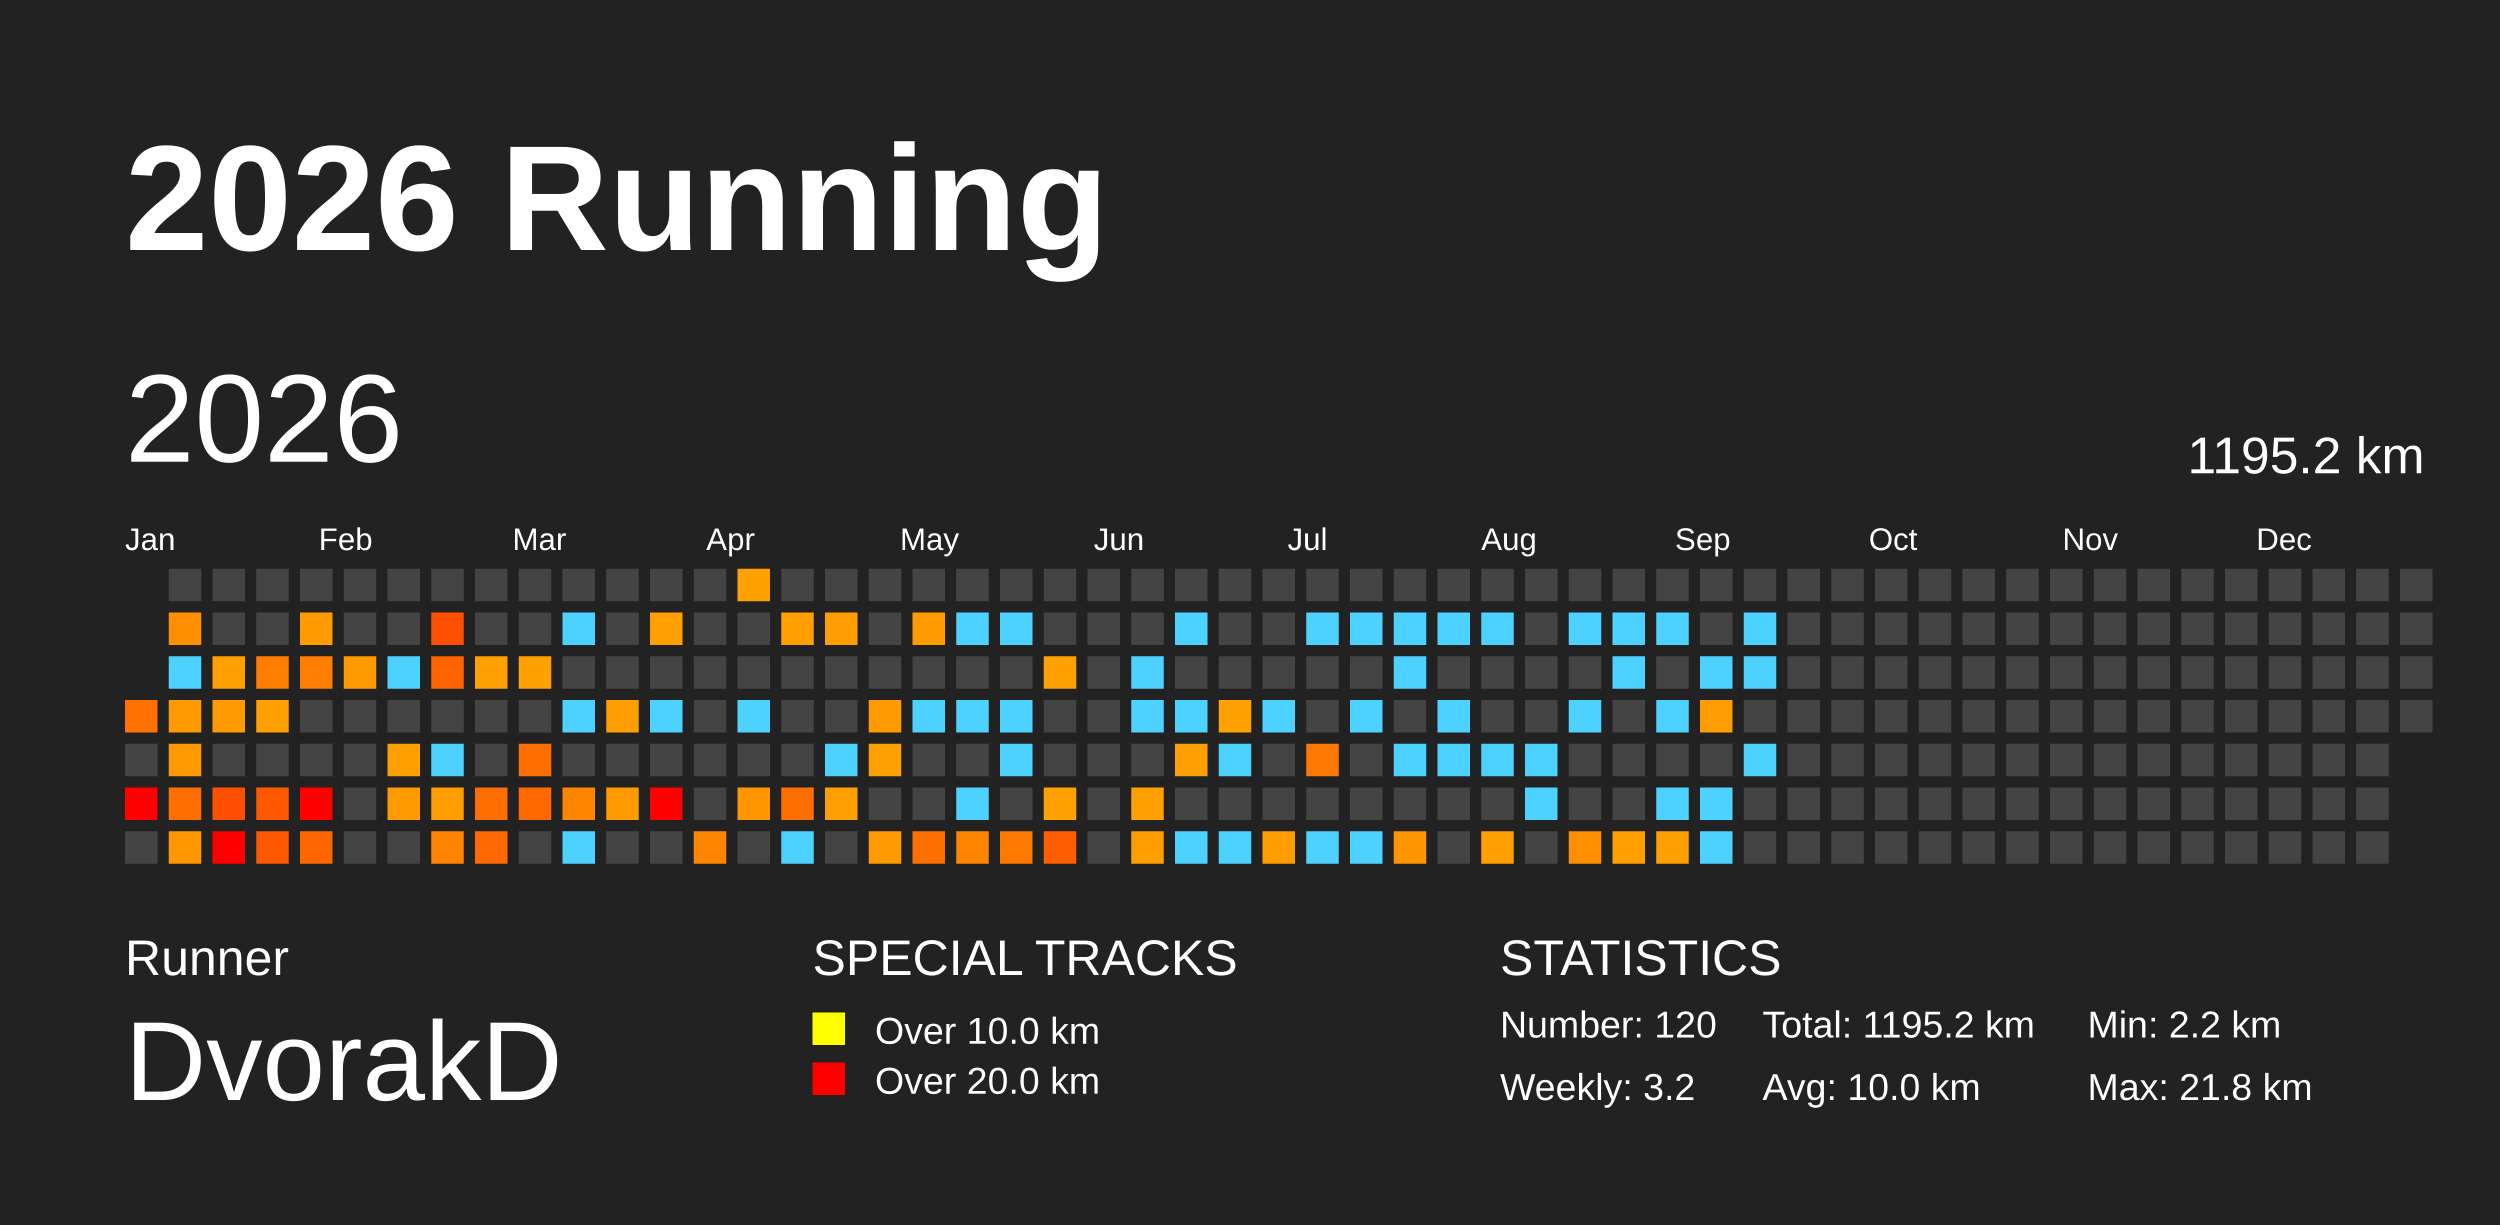
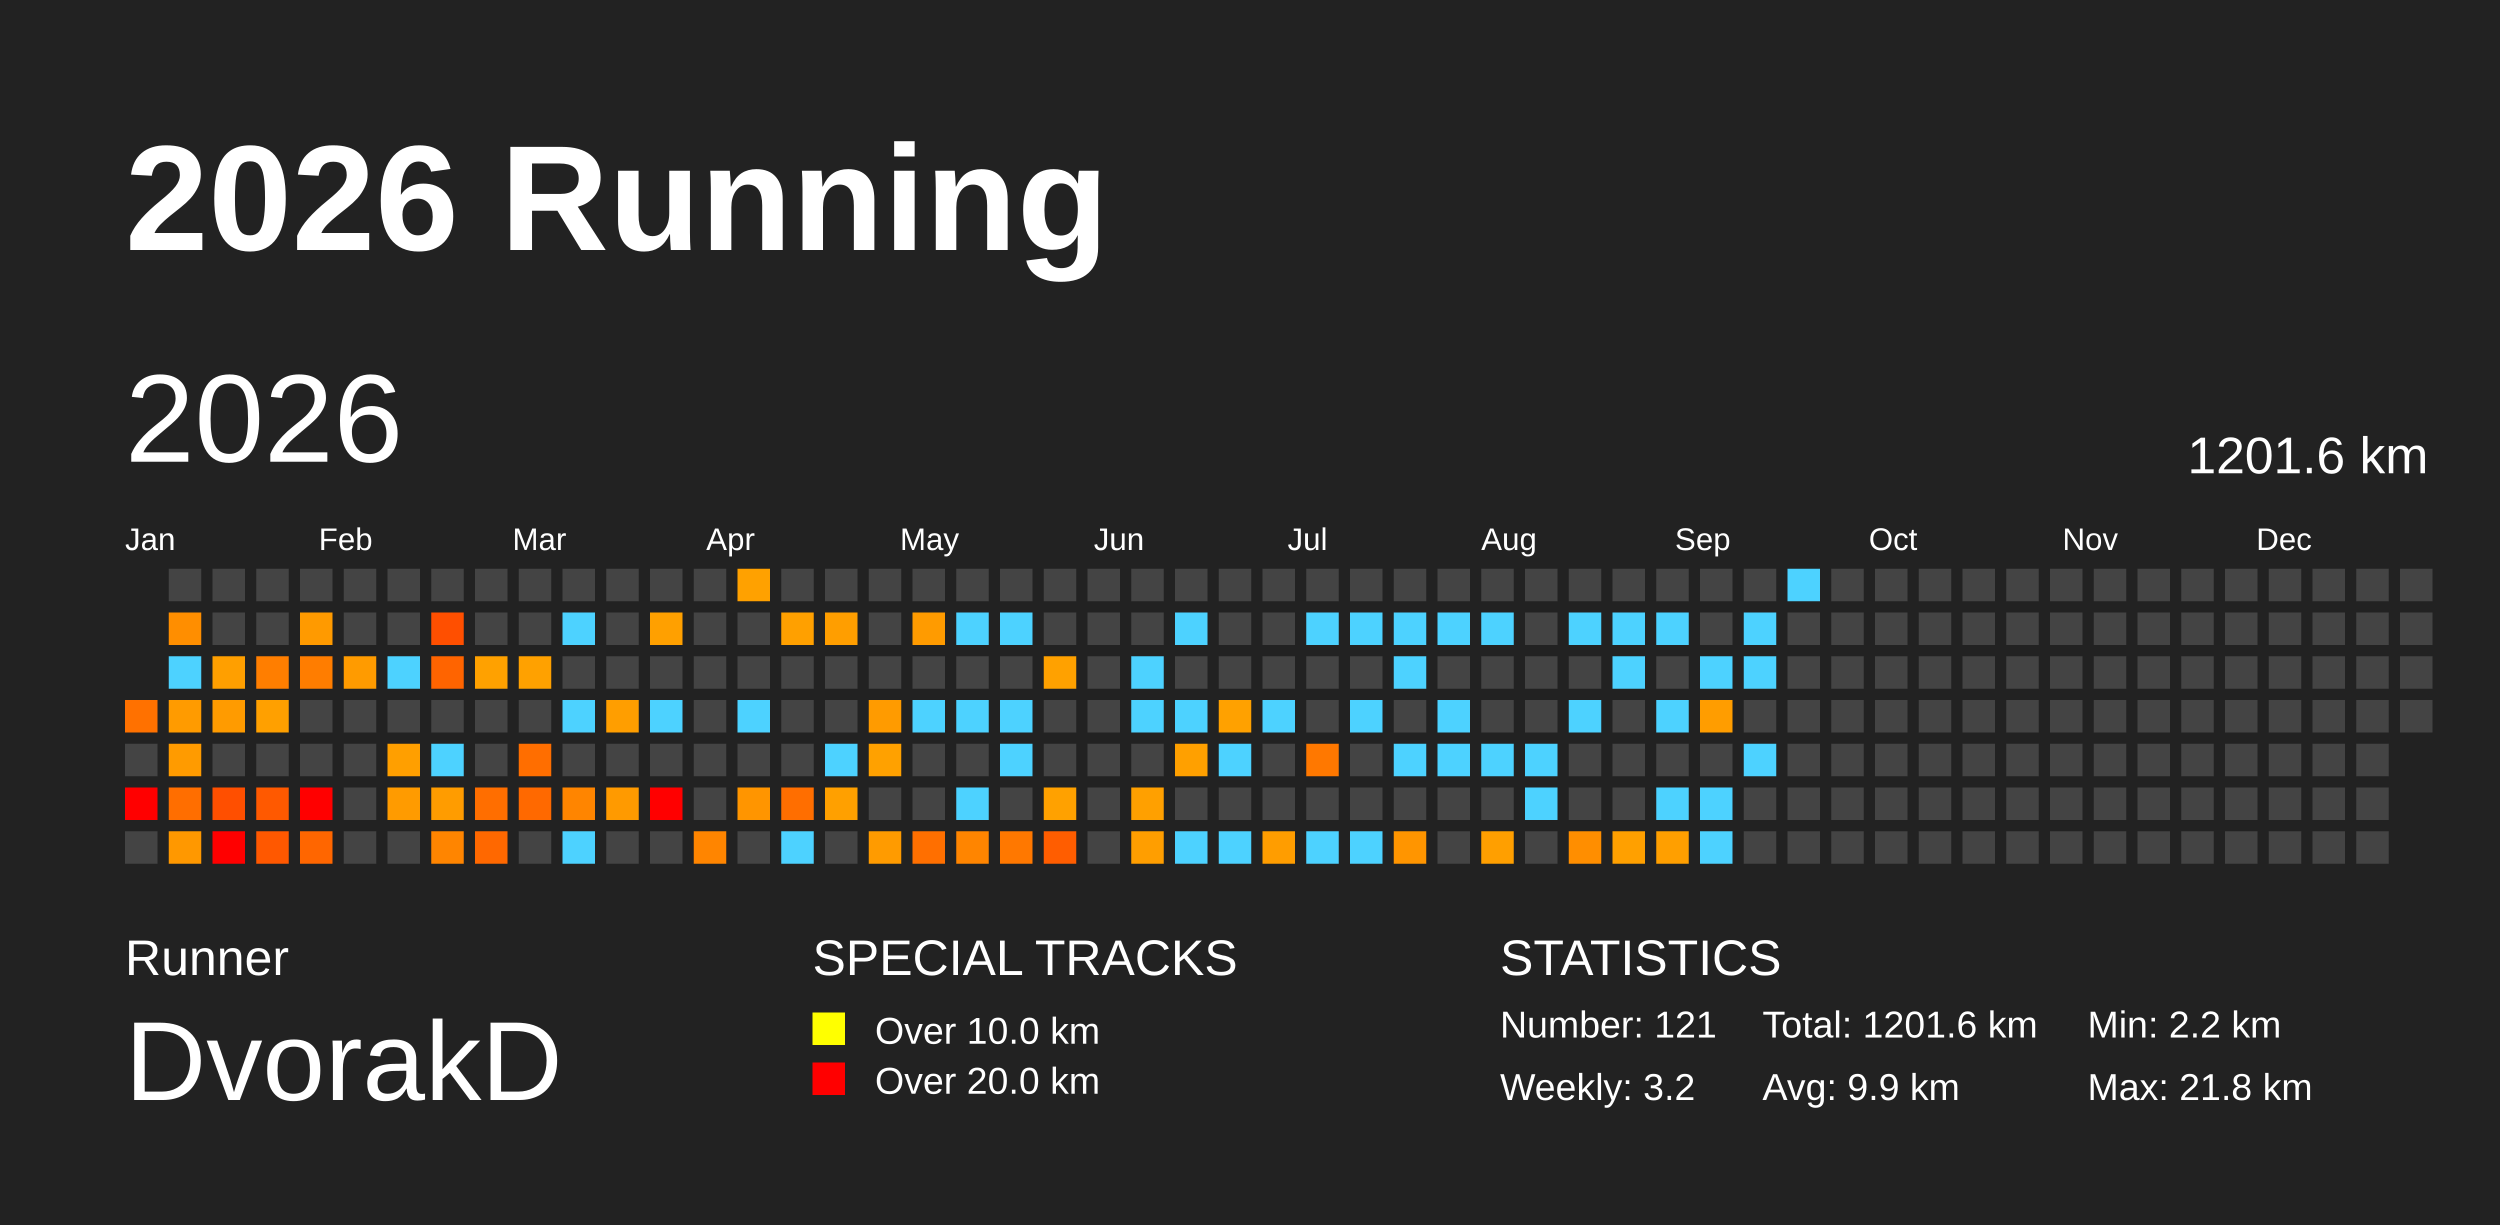
<svg xmlns="http://www.w3.org/2000/svg" baseProfile="full" height="98mm" version="1.1" viewBox="0,0,200,98" width="200mm">
  <defs />
  <rect fill="#222222" height="98" width="200" x="0" y="0" />
  <text fill="#FFFFFF" style="font-size:12px; font-family:Arial; font-weight:bold;" x="10" y="20">2026 Running</text>
  <text fill="#FFFFFF" style="font-size:4px; font-family:Arial" x="10" y="78">Runner</text>
  <text fill="#FFFFFF" style="font-size:9px; font-family:Arial" x="10" y="88">DvorakD</text>
  <text fill="#FFFFFF" style="font-size:4px; font-family:Arial" x="65" y="78">SPECIAL TRACKS</text>
  <rect fill="yellow" height="2.6" width="2.6" x="65" y="81" />
  <text fill="#FFFFFF" style="font-size:3px; font-family:Arial" x="70" y="83.5">Over 10.0 km</text>
  <rect fill="red" height="2.6" width="2.6" x="65" y="85" />
  <text fill="#FFFFFF" style="font-size:3px; font-family:Arial" x="70" y="87.5">Over 20.0 km</text>
  <text fill="#FFFFFF" style="font-size:4px; font-family:Arial" x="120" y="78">STATISTICS</text>
-   <text fill="#FFFFFF" style="font-size:3px; font-family:Arial" x="120" y="83">Number: 120</text>
+   <text fill="#FFFFFF" style="font-size:3px; font-family:Arial" x="120" y="83">Number: 121</text>
  <text fill="#FFFFFF" style="font-size:3px; font-family:Arial" x="120" y="88">Weekly: 3.2</text>
-   <text fill="#FFFFFF" style="font-size:3px; font-family:Arial" x="141" y="83">Total: 1195.2 km</text>
-   <text fill="#FFFFFF" style="font-size:3px; font-family:Arial" x="141" y="88">Avg: 10.0 km</text>
+   <text fill="#FFFFFF" style="font-size:3px; font-family:Arial" x="141" y="83">Total: 1201.6 km</text>
+   <text fill="#FFFFFF" style="font-size:3px; font-family:Arial" x="141" y="88">Avg: 9.9 km</text>
  <text fill="#FFFFFF" style="font-size:3px; font-family:Arial" x="167" y="83">Min: 2.2 km</text>
  <text fill="#FFFFFF" style="font-size:3px; font-family:Arial" x="167" y="88">Max: 21.8 km</text>
  <text dominant-baseline="hanging" fill="#FFFFFF" style="font-size:10.0px; font-family:Arial;" x="10" y="30">2026</text>
-   <text dominant-baseline="hanging" fill="#FFFFFF" style="font-size:4.125px; font-family:Arial;" x="175" y="35">1195.2 km</text>
+   <text dominant-baseline="hanging" fill="#FFFFFF" style="font-size:4.125px; font-family:Arial;" x="175" y="35">1201.6 km</text>
  <text fill="#FFFFFF" style="font-size:2.5px; font-family:Arial" x="10.0" y="44">Jan</text>
  <text fill="#FFFFFF" style="font-size:2.5px; font-family:Arial" x="25.5" y="44">Feb</text>
  <text fill="#FFFFFF" style="font-size:2.5px; font-family:Arial" x="41.0" y="44">Mar</text>
  <text fill="#FFFFFF" style="font-size:2.5px; font-family:Arial" x="56.5" y="44">Apr</text>
  <text fill="#FFFFFF" style="font-size:2.5px; font-family:Arial" x="72.0" y="44">May</text>
  <text fill="#FFFFFF" style="font-size:2.5px; font-family:Arial" x="87.5" y="44">Jun</text>
  <text fill="#FFFFFF" style="font-size:2.5px; font-family:Arial" x="103.0" y="44">Jul</text>
  <text fill="#FFFFFF" style="font-size:2.5px; font-family:Arial" x="118.5" y="44">Aug</text>
  <text fill="#FFFFFF" style="font-size:2.5px; font-family:Arial" x="134.0" y="44">Sep</text>
  <text fill="#FFFFFF" style="font-size:2.5px; font-family:Arial" x="149.5" y="44">Oct</text>
  <text fill="#FFFFFF" style="font-size:2.5px; font-family:Arial" x="165.0" y="44">Nov</text>
  <text fill="#FFFFFF" style="font-size:2.5px; font-family:Arial" x="180.5" y="44">Dec</text>
  <rect fill="#ff7100" height="2.6" width="2.6" x="10.0" y="56.0" />
  <rect fill="#444444" height="2.6" width="2.6" x="10.0" y="59.5" />
  <rect fill="red" height="2.6" width="2.6" x="10.0" y="63.0" />
  <rect fill="#444444" height="2.6" width="2.6" x="10.0" y="66.5" />
  <rect fill="#444444" height="2.6" width="2.6" x="13.5" y="45.5" />
  <rect fill="#ff8e00" height="2.6" width="2.6" x="13.5" y="49.0" />
  <rect fill="#4dd2ff" height="2.6" width="2.6" x="13.5" y="52.5" />
  <rect fill="#ff9b00" height="2.6" width="2.6" x="13.5" y="56.0" />
  <rect fill="#ff9b00" height="2.6" width="2.6" x="13.5" y="59.5" />
  <rect fill="#ff6e00" height="2.6" width="2.6" x="13.5" y="63.0" />
  <rect fill="#ff9800" height="2.6" width="2.6" x="13.5" y="66.5" />
  <rect fill="#444444" height="2.6" width="2.6" x="17.0" y="45.5" />
  <rect fill="#444444" height="2.6" width="2.6" x="17.0" y="49.0" />
  <rect fill="#ff9f00" height="2.6" width="2.6" x="17.0" y="52.5" />
  <rect fill="#ff9b00" height="2.6" width="2.6" x="17.0" y="56.0" />
  <rect fill="#444444" height="2.6" width="2.6" x="17.0" y="59.5" />
  <rect fill="#ff4f00" height="2.6" width="2.6" x="17.0" y="63.0" />
  <rect fill="red" height="2.6" width="2.6" x="17.0" y="66.5" />
  <rect fill="#444444" height="2.6" width="2.6" x="20.5" y="45.5" />
  <rect fill="#444444" height="2.6" width="2.6" x="20.5" y="49.0" />
  <rect fill="#ff7e00" height="2.6" width="2.6" x="20.5" y="52.5" />
  <rect fill="#ffa000" height="2.6" width="2.6" x="20.5" y="56.0" />
  <rect fill="#444444" height="2.6" width="2.6" x="20.5" y="59.5" />
  <rect fill="#ff5900" height="2.6" width="2.6" x="20.5" y="63.0" />
  <rect fill="#ff5800" height="2.6" width="2.6" x="20.5" y="66.5" />
  <rect fill="#444444" height="2.6" width="2.6" x="24.0" y="45.5" />
  <rect fill="#ff9a00" height="2.6" width="2.6" x="24.0" y="49.0" />
  <rect fill="#ff7d00" height="2.6" width="2.6" x="24.0" y="52.5" />
  <rect fill="#444444" height="2.6" width="2.6" x="24.0" y="56.0" />
  <rect fill="#444444" height="2.6" width="2.6" x="24.0" y="59.5" />
  <rect fill="red" height="2.6" width="2.6" x="24.0" y="63.0" />
  <rect fill="#ff6600" height="2.6" width="2.6" x="24.0" y="66.5" />
  <rect fill="#444444" height="2.6" width="2.6" x="27.5" y="45.5" />
  <rect fill="#444444" height="2.6" width="2.6" x="27.5" y="49.0" />
  <rect fill="#ff9b00" height="2.6" width="2.6" x="27.5" y="52.5" />
  <rect fill="#444444" height="2.6" width="2.6" x="27.5" y="56.0" />
  <rect fill="#444444" height="2.6" width="2.6" x="27.5" y="59.5" />
  <rect fill="#444444" height="2.6" width="2.6" x="27.5" y="63.0" />
  <rect fill="#444444" height="2.6" width="2.6" x="27.5" y="66.5" />
  <rect fill="#444444" height="2.6" width="2.6" x="31.0" y="45.5" />
  <rect fill="#444444" height="2.6" width="2.6" x="31.0" y="49.0" />
  <rect fill="#4dd2ff" height="2.6" width="2.6" x="31.0" y="52.5" />
  <rect fill="#444444" height="2.6" width="2.6" x="31.0" y="56.0" />
  <rect fill="#ff9f00" height="2.6" width="2.6" x="31.0" y="59.5" />
  <rect fill="#ff9b00" height="2.6" width="2.6" x="31.0" y="63.0" />
  <rect fill="#444444" height="2.6" width="2.6" x="31.0" y="66.5" />
  <rect fill="#444444" height="2.6" width="2.6" x="34.5" y="45.5" />
  <rect fill="#ff4f00" height="2.6" width="2.6" x="34.5" y="49.0" />
  <rect fill="#ff6400" height="2.6" width="2.6" x="34.5" y="52.5" />
  <rect fill="#444444" height="2.6" width="2.6" x="34.5" y="56.0" />
  <rect fill="#4dd2ff" height="2.6" width="2.6" x="34.5" y="59.5" />
  <rect fill="#ff9c00" height="2.6" width="2.6" x="34.5" y="63.0" />
  <rect fill="#ff8500" height="2.6" width="2.6" x="34.5" y="66.5" />
  <rect fill="#444444" height="2.6" width="2.6" x="38.0" y="45.5" />
  <rect fill="#444444" height="2.6" width="2.6" x="38.0" y="49.0" />
  <rect fill="#ffa100" height="2.6" width="2.6" x="38.0" y="52.5" />
  <rect fill="#444444" height="2.6" width="2.6" x="38.0" y="56.0" />
  <rect fill="#444444" height="2.6" width="2.6" x="38.0" y="59.5" />
  <rect fill="#ff6e00" height="2.6" width="2.6" x="38.0" y="63.0" />
  <rect fill="#ff6800" height="2.6" width="2.6" x="38.0" y="66.5" />
  <rect fill="#444444" height="2.6" width="2.6" x="41.5" y="45.5" />
  <rect fill="#444444" height="2.6" width="2.6" x="41.5" y="49.0" />
  <rect fill="#ffa100" height="2.6" width="2.6" x="41.5" y="52.5" />
  <rect fill="#444444" height="2.6" width="2.6" x="41.5" y="56.0" />
  <rect fill="#ff6e00" height="2.6" width="2.6" x="41.5" y="59.5" />
  <rect fill="#ff6900" height="2.6" width="2.6" x="41.5" y="63.0" />
  <rect fill="#444444" height="2.6" width="2.6" x="41.5" y="66.5" />
  <rect fill="#444444" height="2.6" width="2.6" x="45.0" y="45.5" />
  <rect fill="#4dd2ff" height="2.6" width="2.6" x="45.0" y="49.0" />
  <rect fill="#444444" height="2.6" width="2.6" x="45.0" y="52.5" />
  <rect fill="#4dd2ff" height="2.6" width="2.6" x="45.0" y="56.0" />
  <rect fill="#444444" height="2.6" width="2.6" x="45.0" y="59.5" />
  <rect fill="#ff8500" height="2.6" width="2.6" x="45.0" y="63.0" />
  <rect fill="#4dd2ff" height="2.6" width="2.6" x="45.0" y="66.5" />
  <rect fill="#444444" height="2.6" width="2.6" x="48.5" y="45.5" />
  <rect fill="#444444" height="2.6" width="2.6" x="48.5" y="49.0" />
  <rect fill="#444444" height="2.6" width="2.6" x="48.5" y="52.5" />
  <rect fill="#ff9e00" height="2.6" width="2.6" x="48.5" y="56.0" />
  <rect fill="#444444" height="2.6" width="2.6" x="48.5" y="59.5" />
  <rect fill="#ff9a00" height="2.6" width="2.6" x="48.5" y="63.0" />
  <rect fill="#444444" height="2.6" width="2.6" x="48.5" y="66.5" />
  <rect fill="#444444" height="2.6" width="2.6" x="52.0" y="45.5" />
  <rect fill="#ffa000" height="2.6" width="2.6" x="52.0" y="49.0" />
  <rect fill="#444444" height="2.6" width="2.6" x="52.0" y="52.5" />
  <rect fill="#4dd2ff" height="2.6" width="2.6" x="52.0" y="56.0" />
  <rect fill="#444444" height="2.6" width="2.6" x="52.0" y="59.5" />
  <rect fill="red" height="2.6" width="2.6" x="52.0" y="63.0" />
  <rect fill="#444444" height="2.6" width="2.6" x="52.0" y="66.5" />
  <rect fill="#444444" height="2.6" width="2.6" x="55.5" y="45.5" />
  <rect fill="#444444" height="2.6" width="2.6" x="55.5" y="49.0" />
  <rect fill="#444444" height="2.6" width="2.6" x="55.5" y="52.5" />
  <rect fill="#444444" height="2.6" width="2.6" x="55.5" y="56.0" />
  <rect fill="#444444" height="2.6" width="2.6" x="55.5" y="59.5" />
  <rect fill="#444444" height="2.6" width="2.6" x="55.5" y="63.0" />
  <rect fill="#ff8500" height="2.6" width="2.6" x="55.5" y="66.5" />
  <rect fill="#ffa100" height="2.6" width="2.6" x="59.0" y="45.5" />
  <rect fill="#444444" height="2.6" width="2.6" x="59.0" y="49.0" />
  <rect fill="#444444" height="2.6" width="2.6" x="59.0" y="52.5" />
  <rect fill="#4dd2ff" height="2.6" width="2.6" x="59.0" y="56.0" />
  <rect fill="#444444" height="2.6" width="2.6" x="59.0" y="59.5" />
  <rect fill="#ff9500" height="2.6" width="2.6" x="59.0" y="63.0" />
  <rect fill="#444444" height="2.6" width="2.6" x="59.0" y="66.5" />
  <rect fill="#444444" height="2.6" width="2.6" x="62.5" y="45.5" />
  <rect fill="#ffa000" height="2.6" width="2.6" x="62.5" y="49.0" />
  <rect fill="#444444" height="2.6" width="2.6" x="62.5" y="52.5" />
  <rect fill="#444444" height="2.6" width="2.6" x="62.5" y="56.0" />
  <rect fill="#444444" height="2.6" width="2.6" x="62.5" y="59.5" />
  <rect fill="#ff6e00" height="2.6" width="2.6" x="62.5" y="63.0" />
  <rect fill="#4dd2ff" height="2.6" width="2.6" x="62.5" y="66.5" />
  <rect fill="#444444" height="2.6" width="2.6" x="66.0" y="45.5" />
  <rect fill="#ff9e00" height="2.6" width="2.6" x="66.0" y="49.0" />
  <rect fill="#444444" height="2.6" width="2.6" x="66.0" y="52.5" />
  <rect fill="#444444" height="2.6" width="2.6" x="66.0" y="56.0" />
  <rect fill="#4dd2ff" height="2.6" width="2.6" x="66.0" y="59.5" />
  <rect fill="#ffa000" height="2.6" width="2.6" x="66.0" y="63.0" />
  <rect fill="#444444" height="2.6" width="2.6" x="66.0" y="66.5" />
  <rect fill="#444444" height="2.6" width="2.6" x="69.5" y="45.5" />
  <rect fill="#444444" height="2.6" width="2.6" x="69.5" y="49.0" />
  <rect fill="#444444" height="2.6" width="2.6" x="69.5" y="52.5" />
  <rect fill="#ff9b00" height="2.6" width="2.6" x="69.5" y="56.0" />
  <rect fill="#ffa100" height="2.6" width="2.6" x="69.5" y="59.5" />
  <rect fill="#444444" height="2.6" width="2.6" x="69.5" y="63.0" />
  <rect fill="#ff9b00" height="2.6" width="2.6" x="69.5" y="66.5" />
  <rect fill="#444444" height="2.6" width="2.6" x="73.0" y="45.5" />
  <rect fill="#ff9b00" height="2.6" width="2.6" x="73.0" y="49.0" />
  <rect fill="#444444" height="2.6" width="2.6" x="73.0" y="52.5" />
  <rect fill="#4dd2ff" height="2.6" width="2.6" x="73.0" y="56.0" />
  <rect fill="#444444" height="2.6" width="2.6" x="73.0" y="59.5" />
  <rect fill="#444444" height="2.6" width="2.6" x="73.0" y="63.0" />
  <rect fill="#ff6f00" height="2.6" width="2.6" x="73.0" y="66.5" />
  <rect fill="#444444" height="2.6" width="2.6" x="76.5" y="45.5" />
  <rect fill="#4dd2ff" height="2.6" width="2.6" x="76.5" y="49.0" />
  <rect fill="#444444" height="2.6" width="2.6" x="76.5" y="52.5" />
  <rect fill="#4dd2ff" height="2.6" width="2.6" x="76.5" y="56.0" />
  <rect fill="#444444" height="2.6" width="2.6" x="76.5" y="59.5" />
  <rect fill="#4dd2ff" height="2.6" width="2.6" x="76.5" y="63.0" />
  <rect fill="#ff8500" height="2.6" width="2.6" x="76.5" y="66.5" />
  <rect fill="#444444" height="2.6" width="2.6" x="80.0" y="45.5" />
  <rect fill="#4dd2ff" height="2.6" width="2.6" x="80.0" y="49.0" />
  <rect fill="#444444" height="2.6" width="2.6" x="80.0" y="52.5" />
  <rect fill="#4dd2ff" height="2.6" width="2.6" x="80.0" y="56.0" />
  <rect fill="#4dd2ff" height="2.6" width="2.6" x="80.0" y="59.5" />
  <rect fill="#444444" height="2.6" width="2.6" x="80.0" y="63.0" />
  <rect fill="#ff7800" height="2.6" width="2.6" x="80.0" y="66.5" />
  <rect fill="#444444" height="2.6" width="2.6" x="83.5" y="45.5" />
  <rect fill="#444444" height="2.6" width="2.6" x="83.5" y="49.0" />
  <rect fill="#ffa100" height="2.6" width="2.6" x="83.5" y="52.5" />
  <rect fill="#444444" height="2.6" width="2.6" x="83.5" y="56.0" />
  <rect fill="#444444" height="2.6" width="2.6" x="83.5" y="59.5" />
  <rect fill="#ffa100" height="2.6" width="2.6" x="83.5" y="63.0" />
  <rect fill="#ff5d00" height="2.6" width="2.6" x="83.5" y="66.5" />
  <rect fill="#444444" height="2.6" width="2.6" x="87.0" y="45.5" />
  <rect fill="#444444" height="2.6" width="2.6" x="87.0" y="49.0" />
  <rect fill="#444444" height="2.6" width="2.6" x="87.0" y="52.5" />
  <rect fill="#444444" height="2.6" width="2.6" x="87.0" y="56.0" />
  <rect fill="#444444" height="2.6" width="2.6" x="87.0" y="59.5" />
  <rect fill="#444444" height="2.6" width="2.6" x="87.0" y="63.0" />
  <rect fill="#444444" height="2.6" width="2.6" x="87.0" y="66.5" />
  <rect fill="#444444" height="2.6" width="2.6" x="90.5" y="45.5" />
  <rect fill="#444444" height="2.6" width="2.6" x="90.5" y="49.0" />
  <rect fill="#4dd2ff" height="2.6" width="2.6" x="90.5" y="52.5" />
  <rect fill="#4dd2ff" height="2.6" width="2.6" x="90.5" y="56.0" />
  <rect fill="#444444" height="2.6" width="2.6" x="90.5" y="59.5" />
  <rect fill="#ffa000" height="2.6" width="2.6" x="90.5" y="63.0" />
  <rect fill="#ff9e00" height="2.6" width="2.6" x="90.5" y="66.5" />
  <rect fill="#444444" height="2.6" width="2.6" x="94.0" y="45.5" />
  <rect fill="#4dd2ff" height="2.6" width="2.6" x="94.0" y="49.0" />
  <rect fill="#444444" height="2.6" width="2.6" x="94.0" y="52.5" />
  <rect fill="#4dd2ff" height="2.6" width="2.6" x="94.0" y="56.0" />
  <rect fill="#ffa000" height="2.6" width="2.6" x="94.0" y="59.5" />
  <rect fill="#444444" height="2.6" width="2.6" x="94.0" y="63.0" />
  <rect fill="#4dd2ff" height="2.6" width="2.6" x="94.0" y="66.5" />
  <rect fill="#444444" height="2.6" width="2.6" x="97.5" y="45.5" />
  <rect fill="#444444" height="2.6" width="2.6" x="97.5" y="49.0" />
  <rect fill="#444444" height="2.6" width="2.6" x="97.5" y="52.5" />
  <rect fill="#ffa100" height="2.6" width="2.6" x="97.5" y="56.0" />
  <rect fill="#4dd2ff" height="2.6" width="2.6" x="97.5" y="59.5" />
  <rect fill="#444444" height="2.6" width="2.6" x="97.5" y="63.0" />
  <rect fill="#4dd2ff" height="2.6" width="2.6" x="97.5" y="66.5" />
  <rect fill="#444444" height="2.6" width="2.6" x="101.0" y="45.5" />
  <rect fill="#444444" height="2.6" width="2.6" x="101.0" y="49.0" />
  <rect fill="#444444" height="2.6" width="2.6" x="101.0" y="52.5" />
  <rect fill="#4dd2ff" height="2.6" width="2.6" x="101.0" y="56.0" />
  <rect fill="#444444" height="2.6" width="2.6" x="101.0" y="59.5" />
  <rect fill="#444444" height="2.6" width="2.6" x="101.0" y="63.0" />
  <rect fill="#ff9d00" height="2.6" width="2.6" x="101.0" y="66.5" />
  <rect fill="#444444" height="2.6" width="2.6" x="104.5" y="45.5" />
  <rect fill="#4dd2ff" height="2.6" width="2.6" x="104.5" y="49.0" />
  <rect fill="#444444" height="2.6" width="2.6" x="104.5" y="52.5" />
  <rect fill="#444444" height="2.6" width="2.6" x="104.5" y="56.0" />
  <rect fill="#ff7800" height="2.6" width="2.6" x="104.5" y="59.5" />
  <rect fill="#444444" height="2.6" width="2.6" x="104.5" y="63.0" />
  <rect fill="#4dd2ff" height="2.6" width="2.6" x="104.5" y="66.5" />
  <rect fill="#444444" height="2.6" width="2.6" x="108.0" y="45.5" />
  <rect fill="#4dd2ff" height="2.6" width="2.6" x="108.0" y="49.0" />
  <rect fill="#444444" height="2.6" width="2.6" x="108.0" y="52.5" />
  <rect fill="#4dd2ff" height="2.6" width="2.6" x="108.0" y="56.0" />
  <rect fill="#444444" height="2.6" width="2.6" x="108.0" y="59.5" />
  <rect fill="#444444" height="2.6" width="2.6" x="108.0" y="63.0" />
  <rect fill="#4dd2ff" height="2.6" width="2.6" x="108.0" y="66.5" />
  <rect fill="#444444" height="2.6" width="2.6" x="111.5" y="45.5" />
  <rect fill="#4dd2ff" height="2.6" width="2.6" x="111.5" y="49.0" />
  <rect fill="#4dd2ff" height="2.6" width="2.6" x="111.5" y="52.5" />
  <rect fill="#444444" height="2.6" width="2.6" x="111.5" y="56.0" />
  <rect fill="#4dd2ff" height="2.6" width="2.6" x="111.5" y="59.5" />
  <rect fill="#444444" height="2.6" width="2.6" x="111.5" y="63.0" />
  <rect fill="#ff9500" height="2.6" width="2.6" x="111.5" y="66.5" />
  <rect fill="#444444" height="2.6" width="2.6" x="115.0" y="45.5" />
  <rect fill="#4dd2ff" height="2.6" width="2.6" x="115.0" y="49.0" />
  <rect fill="#444444" height="2.6" width="2.6" x="115.0" y="52.5" />
  <rect fill="#4dd2ff" height="2.6" width="2.6" x="115.0" y="56.0" />
  <rect fill="#4dd2ff" height="2.6" width="2.6" x="115.0" y="59.5" />
  <rect fill="#444444" height="2.6" width="2.6" x="115.0" y="63.0" />
  <rect fill="#444444" height="2.6" width="2.6" x="115.0" y="66.5" />
  <rect fill="#444444" height="2.6" width="2.6" x="118.5" y="45.5" />
  <rect fill="#4dd2ff" height="2.6" width="2.6" x="118.5" y="49.0" />
  <rect fill="#444444" height="2.6" width="2.6" x="118.5" y="52.5" />
  <rect fill="#444444" height="2.6" width="2.6" x="118.5" y="56.0" />
  <rect fill="#4dd2ff" height="2.6" width="2.6" x="118.5" y="59.5" />
  <rect fill="#444444" height="2.6" width="2.6" x="118.5" y="63.0" />
  <rect fill="#ff9f00" height="2.6" width="2.6" x="118.5" y="66.5" />
  <rect fill="#444444" height="2.6" width="2.6" x="122.0" y="45.5" />
  <rect fill="#444444" height="2.6" width="2.6" x="122.0" y="49.0" />
  <rect fill="#444444" height="2.6" width="2.6" x="122.0" y="52.5" />
  <rect fill="#444444" height="2.6" width="2.6" x="122.0" y="56.0" />
  <rect fill="#4dd2ff" height="2.6" width="2.6" x="122.0" y="59.5" />
  <rect fill="#4dd2ff" height="2.6" width="2.6" x="122.0" y="63.0" />
  <rect fill="#444444" height="2.6" width="2.6" x="122.0" y="66.5" />
  <rect fill="#444444" height="2.6" width="2.6" x="125.5" y="45.5" />
  <rect fill="#4dd2ff" height="2.6" width="2.6" x="125.5" y="49.0" />
  <rect fill="#444444" height="2.6" width="2.6" x="125.5" y="52.5" />
  <rect fill="#4dd2ff" height="2.6" width="2.6" x="125.5" y="56.0" />
  <rect fill="#444444" height="2.6" width="2.6" x="125.5" y="59.5" />
  <rect fill="#444444" height="2.6" width="2.6" x="125.5" y="63.0" />
  <rect fill="#ff8e00" height="2.6" width="2.6" x="125.5" y="66.5" />
  <rect fill="#444444" height="2.6" width="2.6" x="129.0" y="45.5" />
  <rect fill="#4dd2ff" height="2.6" width="2.6" x="129.0" y="49.0" />
  <rect fill="#4dd2ff" height="2.6" width="2.6" x="129.0" y="52.5" />
  <rect fill="#444444" height="2.6" width="2.6" x="129.0" y="56.0" />
  <rect fill="#444444" height="2.6" width="2.6" x="129.0" y="59.5" />
  <rect fill="#444444" height="2.6" width="2.6" x="129.0" y="63.0" />
  <rect fill="#ffa000" height="2.6" width="2.6" x="129.0" y="66.5" />
  <rect fill="#444444" height="2.6" width="2.6" x="132.5" y="45.5" />
  <rect fill="#4dd2ff" height="2.6" width="2.6" x="132.5" y="49.0" />
  <rect fill="#444444" height="2.6" width="2.6" x="132.5" y="52.5" />
  <rect fill="#4dd2ff" height="2.6" width="2.6" x="132.5" y="56.0" />
  <rect fill="#444444" height="2.6" width="2.6" x="132.5" y="59.5" />
  <rect fill="#4dd2ff" height="2.6" width="2.6" x="132.5" y="63.0" />
  <rect fill="#ff9f00" height="2.6" width="2.6" x="132.5" y="66.5" />
  <rect fill="#444444" height="2.6" width="2.6" x="136.0" y="45.5" />
  <rect fill="#444444" height="2.6" width="2.6" x="136.0" y="49.0" />
  <rect fill="#4dd2ff" height="2.6" width="2.6" x="136.0" y="52.5" />
  <rect fill="#ff9d00" height="2.6" width="2.6" x="136.0" y="56.0" />
  <rect fill="#444444" height="2.6" width="2.6" x="136.0" y="59.5" />
  <rect fill="#4dd2ff" height="2.6" width="2.6" x="136.0" y="63.0" />
  <rect fill="#4dd2ff" height="2.6" width="2.6" x="136.0" y="66.5" />
  <rect fill="#444444" height="2.6" width="2.6" x="139.5" y="45.5" />
  <rect fill="#4dd2ff" height="2.6" width="2.6" x="139.5" y="49.0" />
  <rect fill="#4dd2ff" height="2.6" width="2.6" x="139.5" y="52.5" />
  <rect fill="#444444" height="2.6" width="2.6" x="139.5" y="56.0" />
  <rect fill="#4dd2ff" height="2.6" width="2.6" x="139.5" y="59.5" />
  <rect fill="#444444" height="2.6" width="2.6" x="139.5" y="63.0" />
  <rect fill="#444444" height="2.6" width="2.6" x="139.5" y="66.5" />
-   <rect fill="#444444" height="2.6" width="2.6" x="143.0" y="45.5" />
+   <rect fill="#4dd2ff" height="2.6" width="2.6" x="143.0" y="45.5" />
  <rect fill="#444444" height="2.6" width="2.6" x="143.0" y="49.0" />
  <rect fill="#444444" height="2.6" width="2.6" x="143.0" y="52.5" />
  <rect fill="#444444" height="2.6" width="2.6" x="143.0" y="56.0" />
  <rect fill="#444444" height="2.6" width="2.6" x="143.0" y="59.5" />
  <rect fill="#444444" height="2.6" width="2.6" x="143.0" y="63.0" />
  <rect fill="#444444" height="2.6" width="2.6" x="143.0" y="66.5" />
  <rect fill="#444444" height="2.6" width="2.6" x="146.5" y="45.5" />
  <rect fill="#444444" height="2.6" width="2.6" x="146.5" y="49.0" />
  <rect fill="#444444" height="2.6" width="2.6" x="146.5" y="52.5" />
  <rect fill="#444444" height="2.6" width="2.6" x="146.5" y="56.0" />
  <rect fill="#444444" height="2.6" width="2.6" x="146.5" y="59.5" />
  <rect fill="#444444" height="2.6" width="2.6" x="146.5" y="63.0" />
  <rect fill="#444444" height="2.6" width="2.6" x="146.5" y="66.5" />
  <rect fill="#444444" height="2.6" width="2.6" x="150.0" y="45.5" />
  <rect fill="#444444" height="2.6" width="2.6" x="150.0" y="49.0" />
  <rect fill="#444444" height="2.6" width="2.6" x="150.0" y="52.5" />
  <rect fill="#444444" height="2.6" width="2.6" x="150.0" y="56.0" />
  <rect fill="#444444" height="2.6" width="2.6" x="150.0" y="59.5" />
  <rect fill="#444444" height="2.6" width="2.6" x="150.0" y="63.0" />
  <rect fill="#444444" height="2.6" width="2.6" x="150.0" y="66.5" />
  <rect fill="#444444" height="2.6" width="2.6" x="153.5" y="45.5" />
  <rect fill="#444444" height="2.6" width="2.6" x="153.5" y="49.0" />
  <rect fill="#444444" height="2.6" width="2.6" x="153.5" y="52.5" />
  <rect fill="#444444" height="2.6" width="2.6" x="153.5" y="56.0" />
  <rect fill="#444444" height="2.6" width="2.6" x="153.5" y="59.5" />
  <rect fill="#444444" height="2.6" width="2.6" x="153.5" y="63.0" />
  <rect fill="#444444" height="2.6" width="2.6" x="153.5" y="66.5" />
  <rect fill="#444444" height="2.6" width="2.6" x="157.0" y="45.5" />
  <rect fill="#444444" height="2.6" width="2.6" x="157.0" y="49.0" />
  <rect fill="#444444" height="2.6" width="2.6" x="157.0" y="52.5" />
  <rect fill="#444444" height="2.6" width="2.6" x="157.0" y="56.0" />
  <rect fill="#444444" height="2.6" width="2.6" x="157.0" y="59.5" />
  <rect fill="#444444" height="2.6" width="2.6" x="157.0" y="63.0" />
  <rect fill="#444444" height="2.6" width="2.6" x="157.0" y="66.5" />
  <rect fill="#444444" height="2.6" width="2.6" x="160.5" y="45.5" />
  <rect fill="#444444" height="2.6" width="2.6" x="160.5" y="49.0" />
  <rect fill="#444444" height="2.6" width="2.6" x="160.5" y="52.5" />
  <rect fill="#444444" height="2.6" width="2.6" x="160.5" y="56.0" />
  <rect fill="#444444" height="2.6" width="2.6" x="160.5" y="59.5" />
  <rect fill="#444444" height="2.6" width="2.6" x="160.5" y="63.0" />
  <rect fill="#444444" height="2.6" width="2.6" x="160.5" y="66.5" />
  <rect fill="#444444" height="2.6" width="2.6" x="164.0" y="45.5" />
  <rect fill="#444444" height="2.6" width="2.6" x="164.0" y="49.0" />
  <rect fill="#444444" height="2.6" width="2.6" x="164.0" y="52.5" />
  <rect fill="#444444" height="2.6" width="2.6" x="164.0" y="56.0" />
  <rect fill="#444444" height="2.6" width="2.6" x="164.0" y="59.5" />
  <rect fill="#444444" height="2.6" width="2.6" x="164.0" y="63.0" />
  <rect fill="#444444" height="2.6" width="2.6" x="164.0" y="66.5" />
  <rect fill="#444444" height="2.6" width="2.6" x="167.5" y="45.5" />
  <rect fill="#444444" height="2.6" width="2.6" x="167.5" y="49.0" />
  <rect fill="#444444" height="2.6" width="2.6" x="167.5" y="52.5" />
  <rect fill="#444444" height="2.6" width="2.6" x="167.5" y="56.0" />
  <rect fill="#444444" height="2.6" width="2.6" x="167.5" y="59.5" />
  <rect fill="#444444" height="2.6" width="2.6" x="167.5" y="63.0" />
  <rect fill="#444444" height="2.6" width="2.6" x="167.5" y="66.5" />
  <rect fill="#444444" height="2.6" width="2.6" x="171.0" y="45.5" />
  <rect fill="#444444" height="2.6" width="2.6" x="171.0" y="49.0" />
  <rect fill="#444444" height="2.6" width="2.6" x="171.0" y="52.5" />
  <rect fill="#444444" height="2.6" width="2.6" x="171.0" y="56.0" />
  <rect fill="#444444" height="2.6" width="2.6" x="171.0" y="59.5" />
  <rect fill="#444444" height="2.6" width="2.6" x="171.0" y="63.0" />
  <rect fill="#444444" height="2.6" width="2.6" x="171.0" y="66.5" />
  <rect fill="#444444" height="2.6" width="2.6" x="174.5" y="45.5" />
  <rect fill="#444444" height="2.6" width="2.6" x="174.5" y="49.0" />
  <rect fill="#444444" height="2.6" width="2.6" x="174.5" y="52.5" />
  <rect fill="#444444" height="2.6" width="2.6" x="174.5" y="56.0" />
  <rect fill="#444444" height="2.6" width="2.6" x="174.5" y="59.5" />
  <rect fill="#444444" height="2.6" width="2.6" x="174.5" y="63.0" />
  <rect fill="#444444" height="2.6" width="2.6" x="174.5" y="66.5" />
  <rect fill="#444444" height="2.6" width="2.6" x="178.0" y="45.5" />
  <rect fill="#444444" height="2.6" width="2.6" x="178.0" y="49.0" />
  <rect fill="#444444" height="2.6" width="2.6" x="178.0" y="52.5" />
  <rect fill="#444444" height="2.6" width="2.6" x="178.0" y="56.0" />
  <rect fill="#444444" height="2.6" width="2.6" x="178.0" y="59.5" />
  <rect fill="#444444" height="2.6" width="2.6" x="178.0" y="63.0" />
  <rect fill="#444444" height="2.6" width="2.6" x="178.0" y="66.5" />
  <rect fill="#444444" height="2.6" width="2.6" x="181.5" y="45.5" />
  <rect fill="#444444" height="2.6" width="2.6" x="181.5" y="49.0" />
  <rect fill="#444444" height="2.6" width="2.6" x="181.5" y="52.5" />
  <rect fill="#444444" height="2.6" width="2.6" x="181.5" y="56.0" />
  <rect fill="#444444" height="2.6" width="2.6" x="181.5" y="59.5" />
  <rect fill="#444444" height="2.6" width="2.6" x="181.5" y="63.0" />
  <rect fill="#444444" height="2.6" width="2.6" x="181.5" y="66.5" />
  <rect fill="#444444" height="2.6" width="2.6" x="185.0" y="45.5" />
  <rect fill="#444444" height="2.6" width="2.6" x="185.0" y="49.0" />
  <rect fill="#444444" height="2.6" width="2.6" x="185.0" y="52.5" />
  <rect fill="#444444" height="2.6" width="2.6" x="185.0" y="56.0" />
  <rect fill="#444444" height="2.6" width="2.6" x="185.0" y="59.5" />
  <rect fill="#444444" height="2.6" width="2.6" x="185.0" y="63.0" />
  <rect fill="#444444" height="2.6" width="2.6" x="185.0" y="66.5" />
  <rect fill="#444444" height="2.6" width="2.6" x="188.5" y="45.5" />
  <rect fill="#444444" height="2.6" width="2.6" x="188.5" y="49.0" />
  <rect fill="#444444" height="2.6" width="2.6" x="188.5" y="52.5" />
  <rect fill="#444444" height="2.6" width="2.6" x="188.5" y="56.0" />
  <rect fill="#444444" height="2.6" width="2.6" x="188.5" y="59.5" />
  <rect fill="#444444" height="2.6" width="2.6" x="188.5" y="63.0" />
  <rect fill="#444444" height="2.6" width="2.6" x="188.5" y="66.5" />
  <rect fill="#444444" height="2.6" width="2.6" x="192.0" y="45.5" />
  <rect fill="#444444" height="2.6" width="2.6" x="192.0" y="49.0" />
  <rect fill="#444444" height="2.6" width="2.6" x="192.0" y="52.5" />
  <rect fill="#444444" height="2.6" width="2.6" x="192.0" y="56.0" />
</svg>
